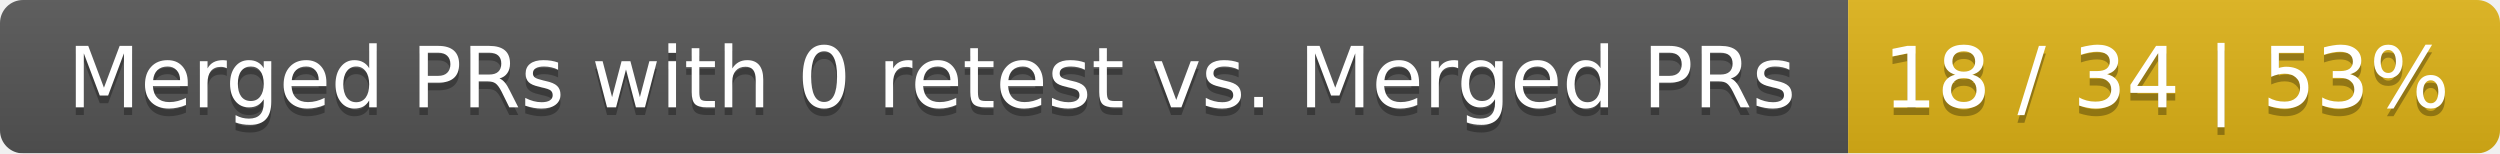
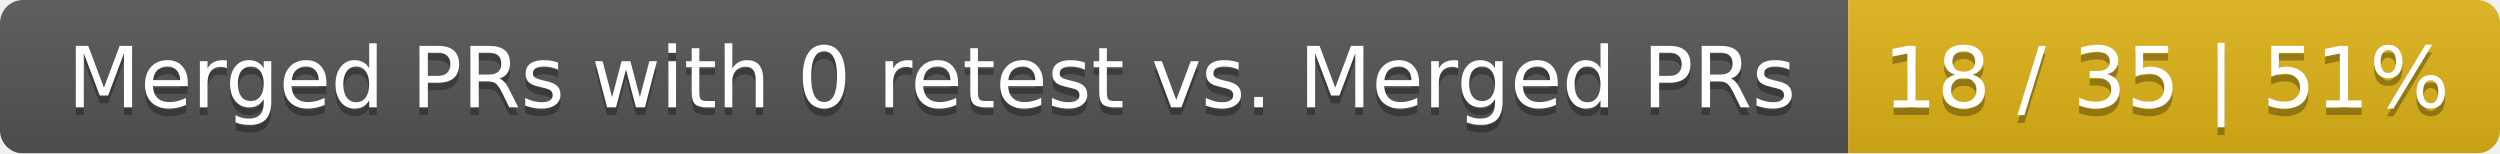
<svg xmlns="http://www.w3.org/2000/svg" width="326" height="20">
  <linearGradient id="smooth" x2="0" y2="100%">
    <stop offset="0" stop-color="#bbb" stop-opacity=".1" />
    <stop offset="1" stop-opacity=".1" />
  </linearGradient>
  <mask id="round">
    <rect width="326" height="20" rx="3" fill="#fff" />
  </mask>
  <g mask="url(#round)">
    <rect width="241" height="20" fill="#555" />
    <rect x="241" width="85" height="20" fill="#dfb317" />
    <rect width="326" height="20" fill="url(#smooth)" />
  </g>
  <g fill="#fff" text-anchor="middle" font-family="DejaVu Sans,Verdana,Geneva,sans-serif" font-size="11">
    <text x="121.5" y="15" fill="#010101" fill-opacity=".3">Merged PRs with 0 retest vs. Merged PRs</text>
    <text x="121.5" y="14">Merged PRs with 0 retest vs. Merged PRs</text>
-     <text x="282.5" y="15" fill="#010101" fill-opacity=".3">18 / 34 | 53%</text>
-     <text x="282.5" y="14">18 / 34 | 53%</text>
+     <text x="282.5" y="15" fill="#010101" fill-opacity=".3">18 / 35 | 51%</text>
+     <text x="282.5" y="14">18 / 35 | 51%</text>
  </g>
</svg>
